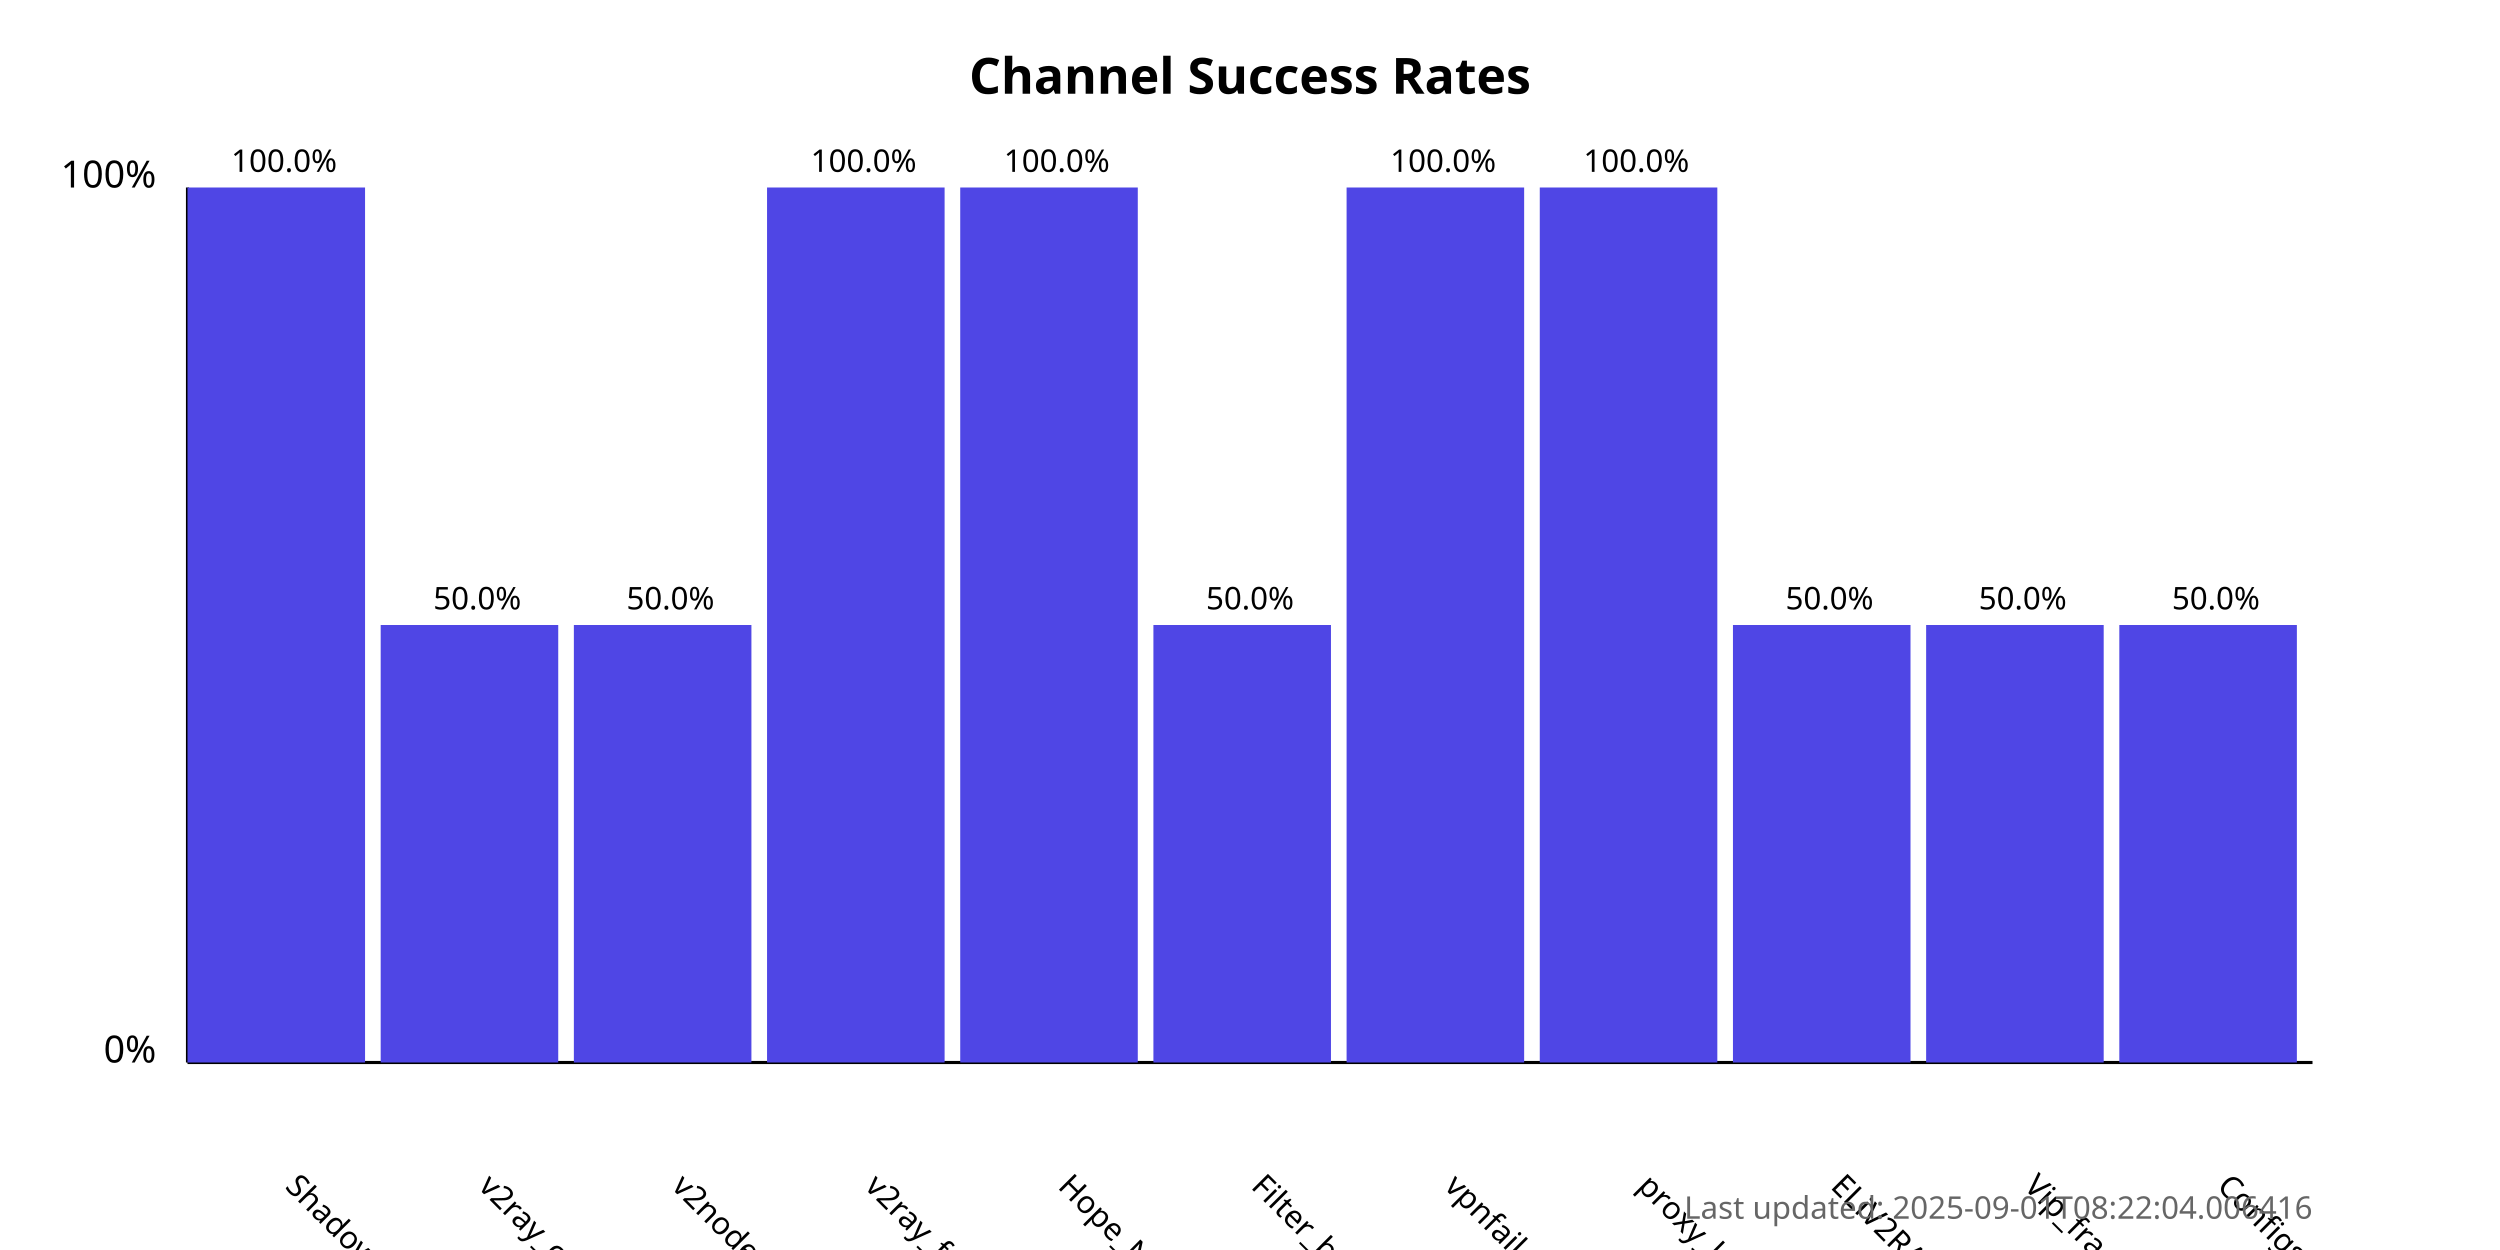
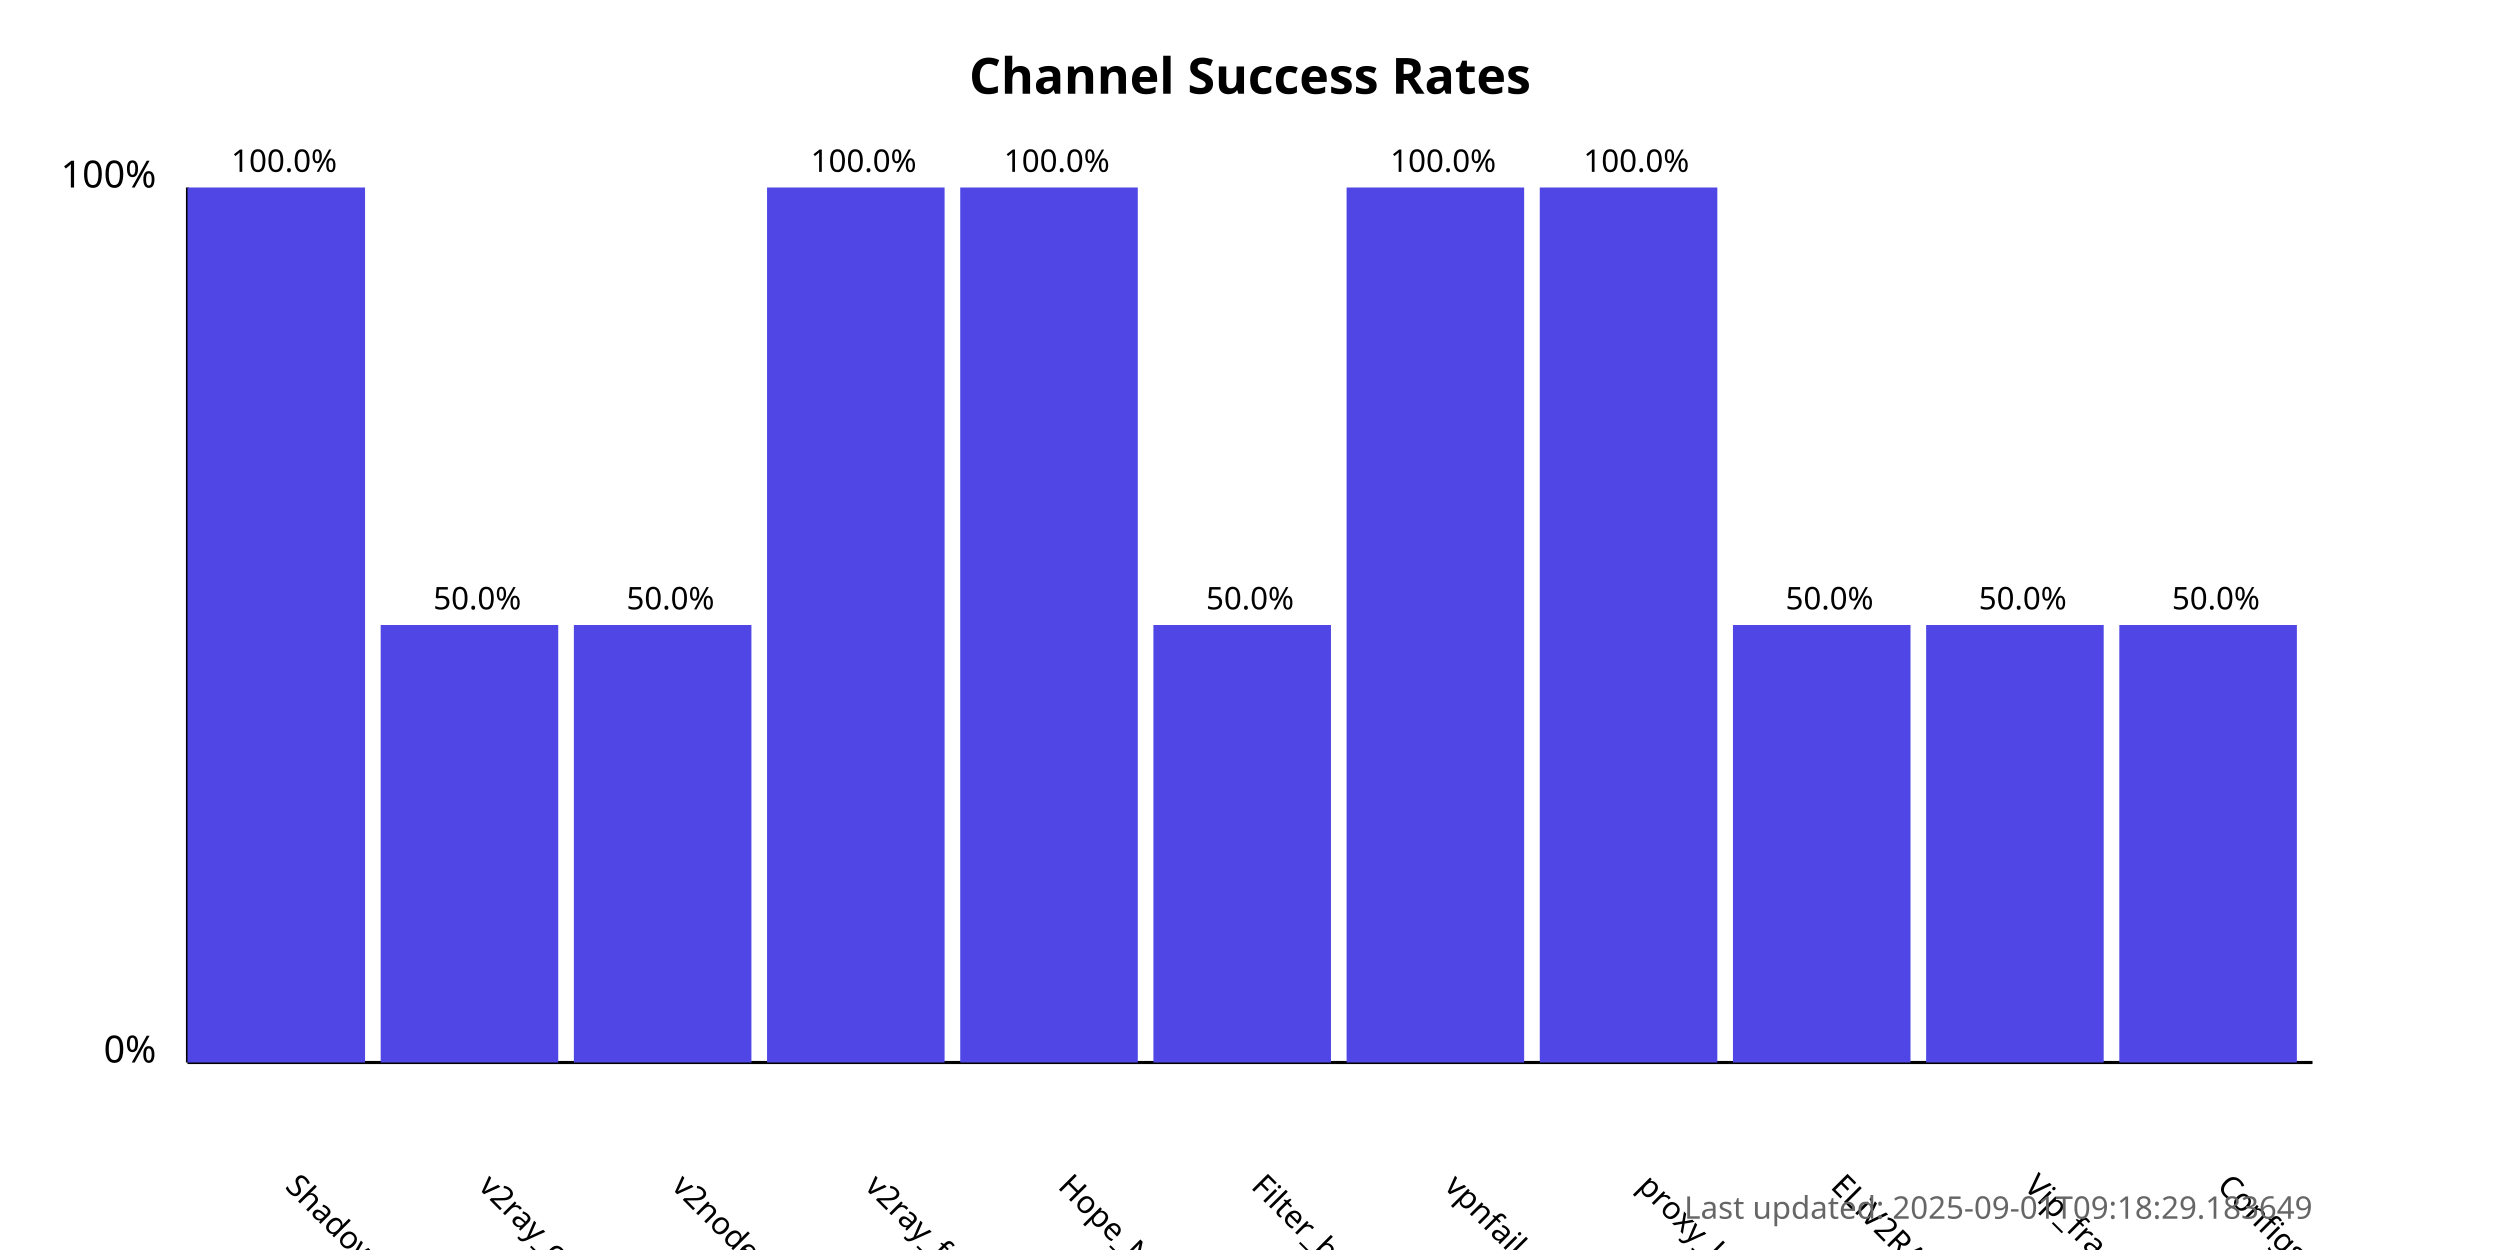
<svg xmlns="http://www.w3.org/2000/svg" width="800" height="400">
  <style>
            .chart-title { font: bold 16px sans-serif; }
            .axis-label { font: 12px sans-serif; }
            .tick-label { font: 10px sans-serif; }
            .bar { fill: #4f46e5; }
            .bar:hover { fill: #6366f1; }
            .timestamp { font: 10px sans-serif; fill: #666; }
        </style>
  <text x="400.0" y="30" text-anchor="middle" class="chart-title">
            Channel Success Rates
        </text>
  <line x1="60" y1="340" x2="60" y2="60" stroke="black" stroke-width="1" />
  <line x1="60" y1="340" x2="740" y2="340" stroke="black" stroke-width="1" />
  <text x="50" y="340" text-anchor="end" class="axis-label">0%</text>
  <text x="50" y="60" text-anchor="end" class="axis-label">100%</text>
  <g>
    <rect x="60" y="60.0" width="56.818" height="280.0" class="bar" />
    <text x="90.909" y="380" transform="rotate(45, 90.90909, 380)" text-anchor="start" class="tick-label">
                ShadowProxy66
            </text>
    <text x="90.909" y="55.0" text-anchor="middle" class="tick-label">
                100.0%
            </text>
  </g>
  <g>
    <rect x="121.818" y="200.0" width="56.818" height="140.0" class="bar" />
    <text x="152.727" y="380" transform="rotate(45, 152.7273, 380)" text-anchor="start" class="tick-label">
                v2ray_configs_pool
            </text>
    <text x="152.727" y="195.0" text-anchor="middle" class="tick-label">
                50.0%
            </text>
  </g>
  <g>
    <rect x="183.636" y="200.0" width="56.818" height="140.0" class="bar" />
    <text x="214.545" y="380" transform="rotate(45, 214.5455, 380)" text-anchor="start" class="tick-label">
                v2nodes
            </text>
    <text x="214.545" y="195.0" text-anchor="middle" class="tick-label">
                50.0%
            </text>
  </g>
  <g>
    <rect x="245.455" y="60.0" width="56.818" height="280.0" class="bar" />
    <text x="276.364" y="380" transform="rotate(45, 276.3636, 380)" text-anchor="start" class="tick-label">
                v2ray_free_conf
            </text>
    <text x="276.364" y="55.0" text-anchor="middle" class="tick-label">
                100.0%
            </text>
  </g>
  <g>
    <rect x="307.273" y="60.0" width="56.818" height="280.0" class="bar" />
    <text x="338.182" y="380" transform="rotate(45, 338.1818, 380)" text-anchor="start" class="tick-label">
                Hope_Net
            </text>
    <text x="338.182" y="55.0" text-anchor="middle" class="tick-label">
                100.0%
            </text>
  </g>
  <g>
    <rect x="369.091" y="200.0" width="56.818" height="140.0" class="bar" />
    <text x="400.0" y="380" transform="rotate(45, 400.0, 380)" text-anchor="start" class="tick-label">
                Filter_breaker
            </text>
    <text x="400.0" y="195.0" text-anchor="middle" class="tick-label">
                50.0%
            </text>
  </g>
  <g>
    <rect x="430.909" y="60.0" width="56.818" height="280.0" class="bar" />
    <text x="461.818" y="380" transform="rotate(45, 461.8182, 380)" text-anchor="start" class="tick-label">
                vpnfail_vless
            </text>
    <text x="461.818" y="55.0" text-anchor="middle" class="tick-label">
                100.0%
            </text>
  </g>
  <g>
    <rect x="492.727" y="60.0" width="56.818" height="280.0" class="bar" />
    <text x="523.636" y="380" transform="rotate(45, 523.6364, 380)" text-anchor="start" class="tick-label">
                proxy_kafee
            </text>
    <text x="523.636" y="55.0" text-anchor="middle" class="tick-label">
                100.0%
            </text>
  </g>
  <g>
    <rect x="554.545" y="200.0" width="56.818" height="140.0" class="bar" />
    <text x="585.455" y="380" transform="rotate(45, 585.4545, 380)" text-anchor="start" class="tick-label">
                ELiV2RAY
            </text>
    <text x="585.455" y="195.0" text-anchor="middle" class="tick-label">
                50.0%
            </text>
  </g>
  <g>
    <rect x="616.364" y="200.0" width="56.818" height="140.0" class="bar" />
    <text x="647.273" y="380" transform="rotate(45, 647.2727, 380)" text-anchor="start" class="tick-label">
                Vip_fragment_v2ray
            </text>
    <text x="647.273" y="195.0" text-anchor="middle" class="tick-label">
                50.0%
            </text>
  </g>
  <g>
    <rect x="678.182" y="200.0" width="56.818" height="140.0" class="bar" />
    <text x="709.091" y="380" transform="rotate(45, 709.0909, 380)" text-anchor="start" class="tick-label">
                ConfigsHubPlus
            </text>
    <text x="709.091" y="195.0" text-anchor="middle" class="tick-label">
                50.0%
            </text>
  </g>
  <text x="740" y="390" text-anchor="end" class="timestamp">
-             Last updated: 2025-09-01T08:22:04.006416
+             Last updated: 2025-09-01T09:18:29.183649
        </text>
</svg>
